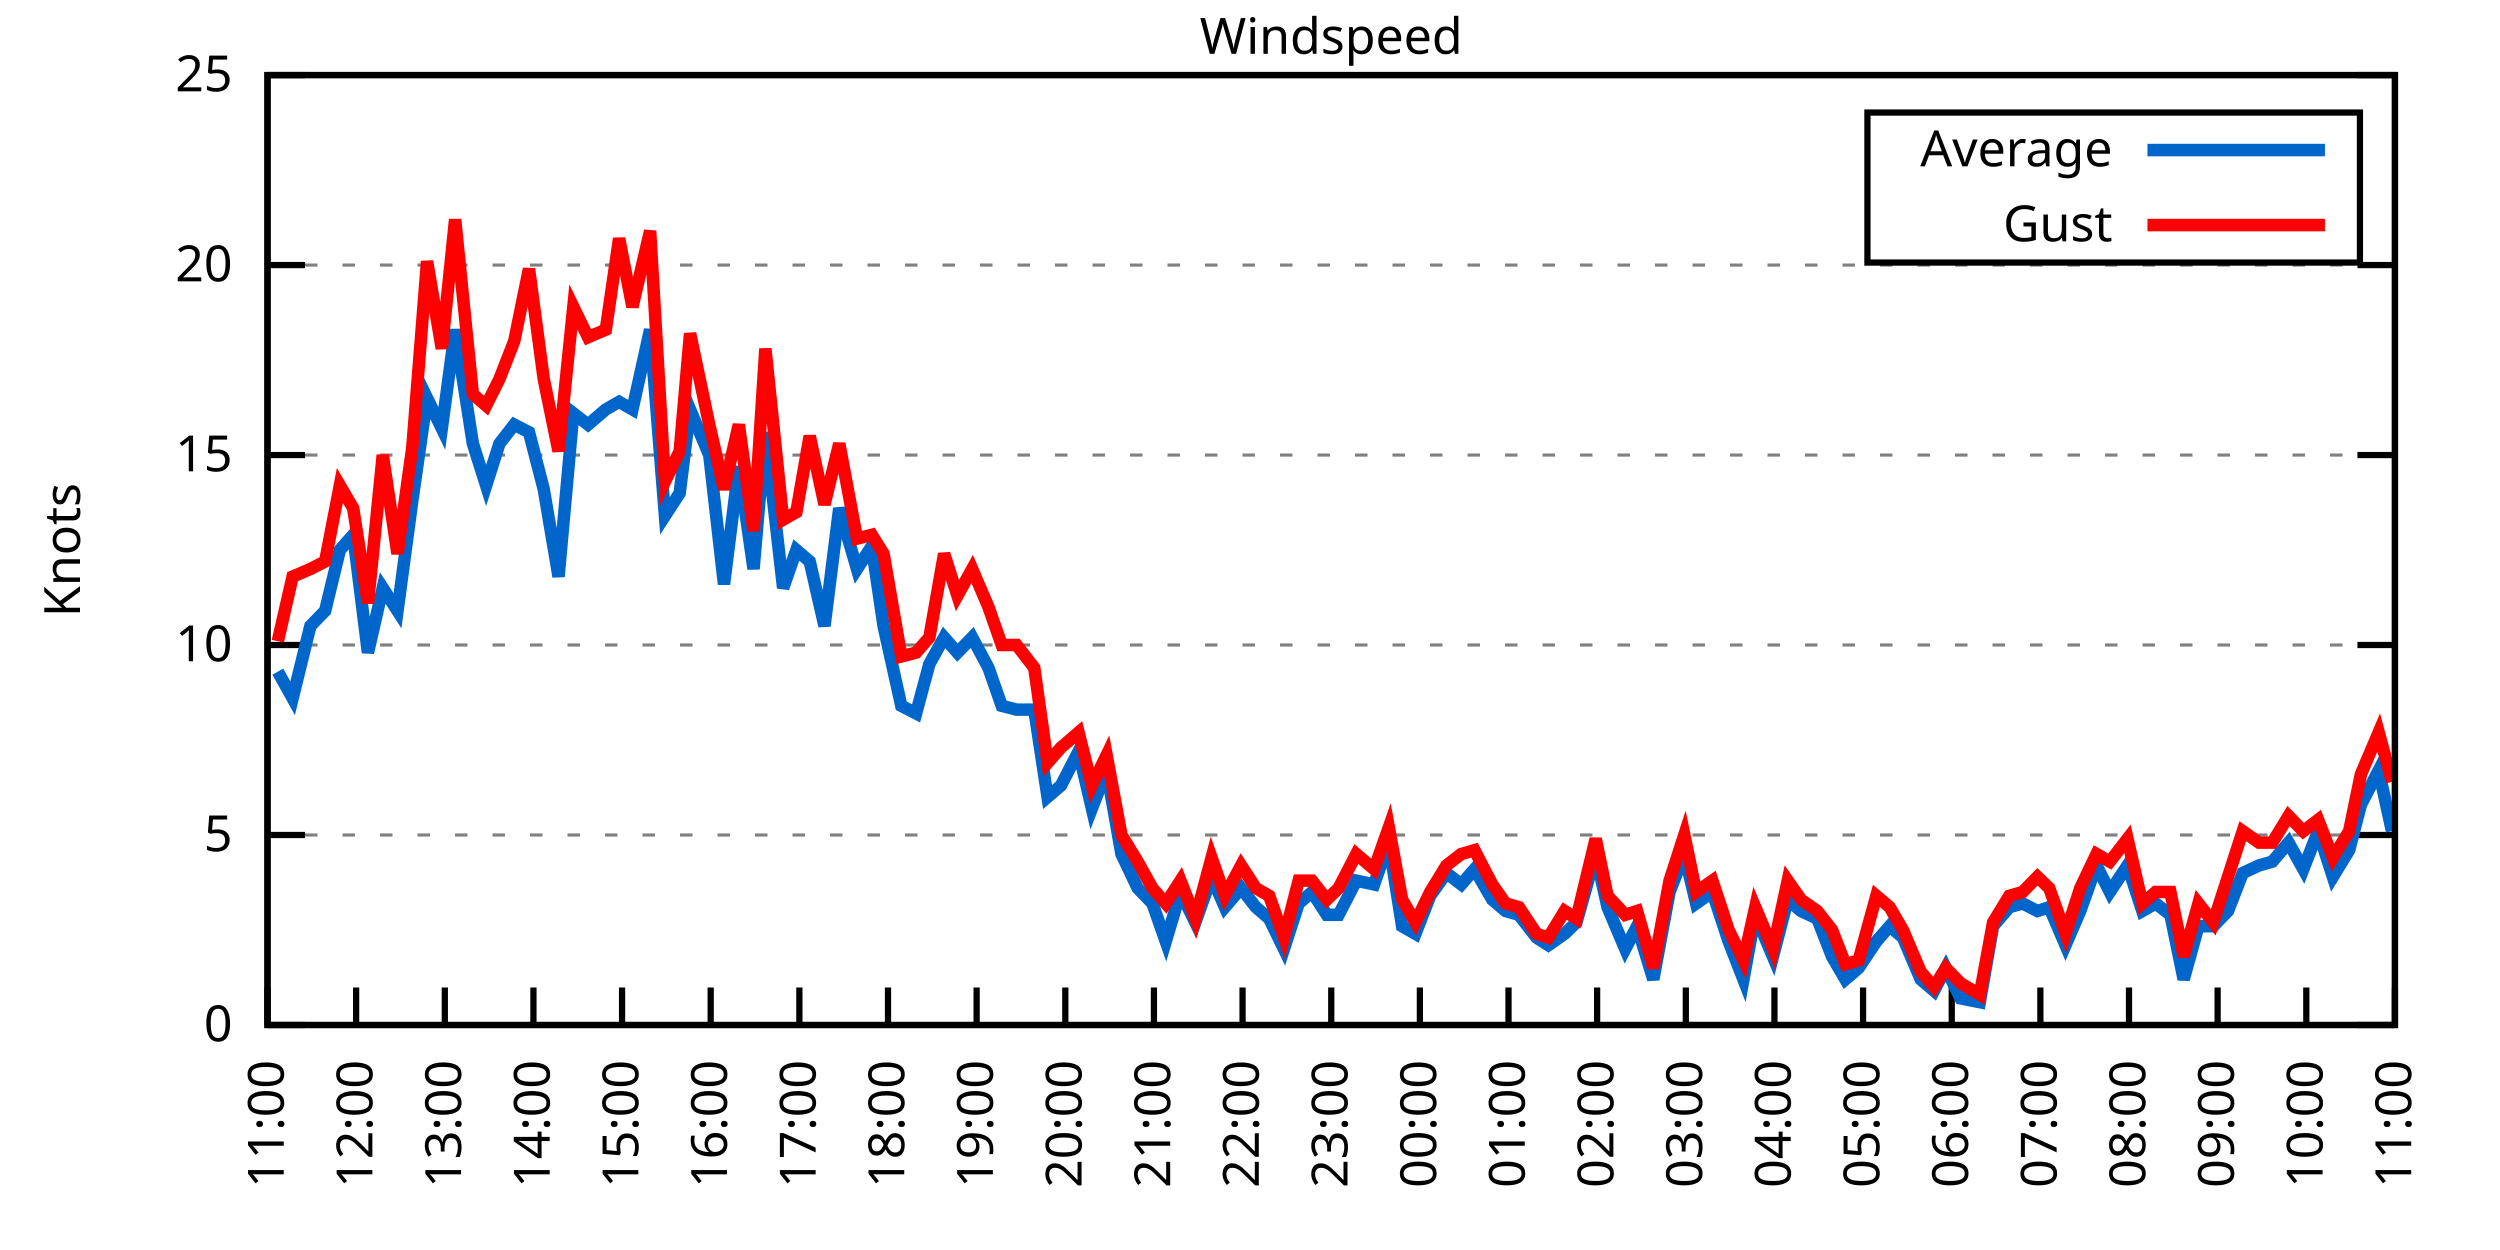
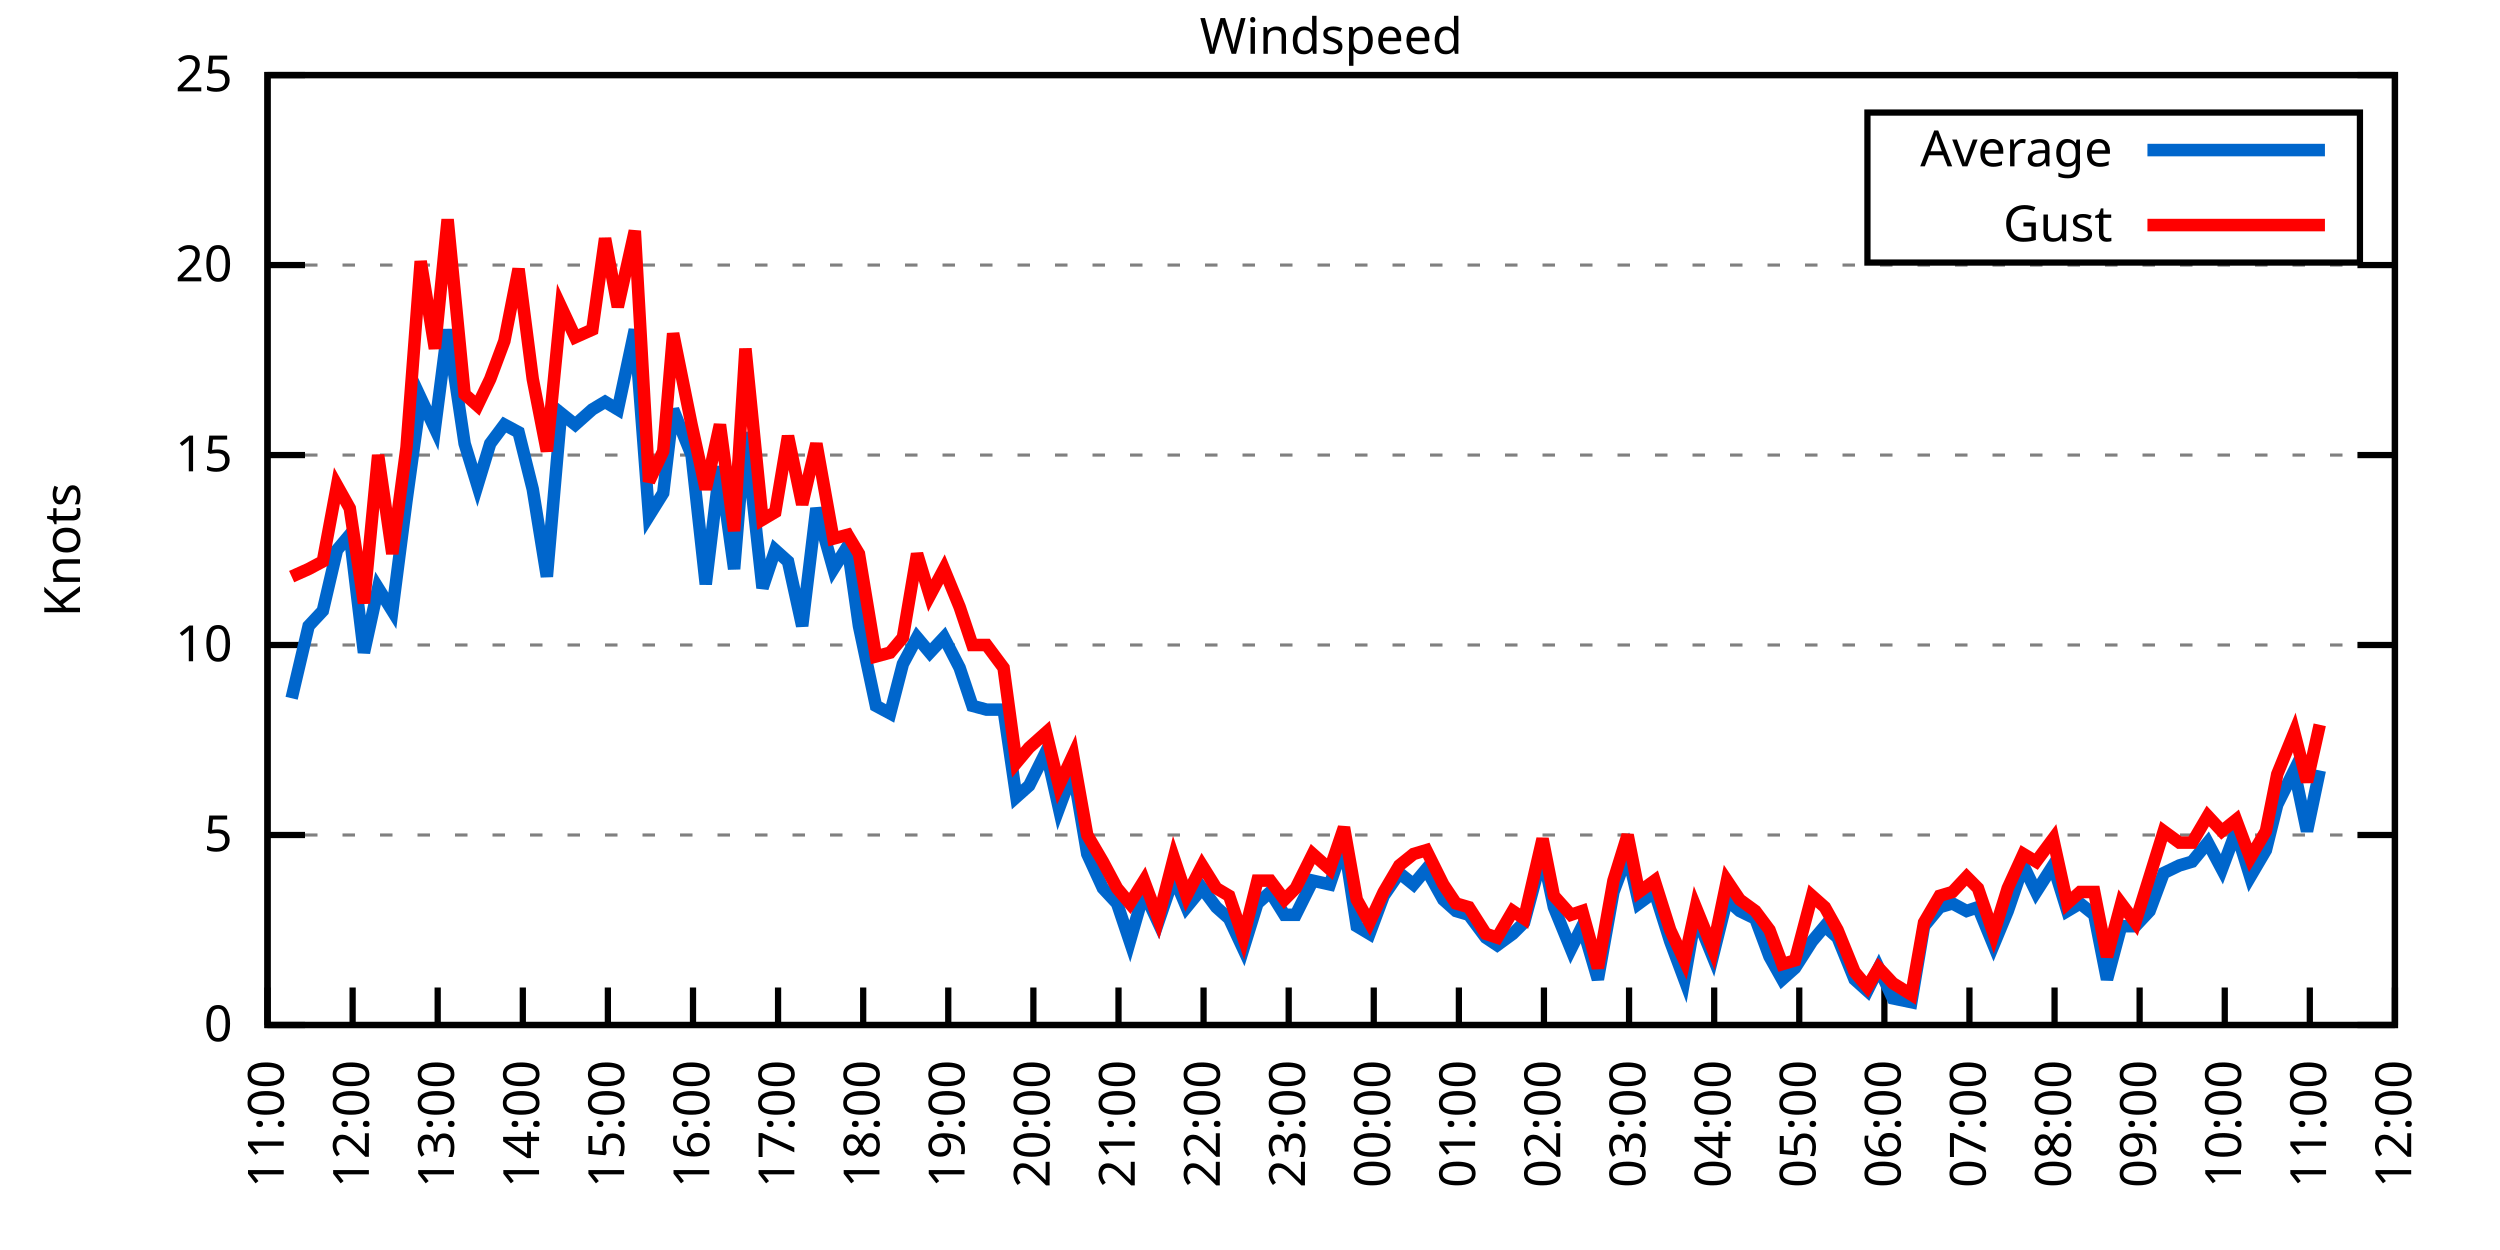
<svg xmlns="http://www.w3.org/2000/svg" xmlns:xlink="http://www.w3.org/1999/xlink" width="400" height="200" viewBox="0 0 400 200">
  <g id="gnuplot_canvas">
    <rect x="0" y="0" width="400" height="200" fill="none" />
    <defs>
      <circle id="gpDot" r="0.5" stroke-width="0.5" stroke="currentColor" />
      <path id="gpPt0" stroke-width="0.333" stroke="currentColor" d="M-1,0 h2 M0,-1 v2" />
      <path id="gpPt1" stroke-width="0.333" stroke="currentColor" d="M-1,-1 L1,1 M1,-1 L-1,1" />
      <path id="gpPt2" stroke-width="0.333" stroke="currentColor" d="M-1,0 L1,0 M0,-1 L0,1 M-1,-1 L1,1 M-1,1 L1,-1" />
      <rect id="gpPt3" stroke-width="0.333" stroke="currentColor" x="-1" y="-1" width="2" height="2" />
      <rect id="gpPt4" stroke-width="0.333" stroke="currentColor" fill="currentColor" x="-1" y="-1" width="2" height="2" />
      <circle id="gpPt5" stroke-width="0.333" stroke="currentColor" cx="0" cy="0" r="1" />
      <use xlink:href="#gpPt5" id="gpPt6" fill="currentColor" stroke="none" />
      <path id="gpPt7" stroke-width="0.333" stroke="currentColor" d="M0,-1.33 L-1.33,0.67 L1.33,0.67 z" />
      <use xlink:href="#gpPt7" id="gpPt8" fill="currentColor" stroke="none" />
      <use xlink:href="#gpPt7" id="gpPt9" stroke="currentColor" transform="rotate(180)" />
      <use xlink:href="#gpPt9" id="gpPt10" fill="currentColor" stroke="none" />
      <use xlink:href="#gpPt3" id="gpPt11" stroke="currentColor" transform="rotate(45)" />
      <use xlink:href="#gpPt11" id="gpPt12" fill="currentColor" stroke="none" />
      <path id="gpPt13" stroke-width="0.333" stroke="currentColor" d="M0,1.330 L1.265,0.411 L0.782,-1.067 L-0.782,-1.076 L-1.265,0.411 z" />
      <use xlink:href="#gpPt13" id="gpPt14" fill="currentColor" stroke="none" />
      <filter id="textbox" filterUnits="objectBoundingBox" x="0" y="0" height="1" width="1">
        <feFlood flood-color="white" flood-opacity="1" result="bgnd" />
        <feComposite in="SourceGraphic" in2="bgnd" operator="atop" />
      </filter>
      <filter id="greybox" filterUnits="objectBoundingBox" x="0" y="0" height="1" width="1">
        <feFlood flood-color="lightgrey" flood-opacity="1" result="grey" />
        <feComposite in="SourceGraphic" in2="grey" operator="atop" />
      </filter>
    </defs>
    <g fill="none" color="white" stroke="currentColor" stroke-width="1.00" stroke-linecap="butt" stroke-linejoin="miter">
</g>
    <g fill="none" color="black" stroke="currentColor" stroke-width="1.00" stroke-linecap="butt" stroke-linejoin="miter">
      <g stroke="none" shape-rendering="crispEdges">
        <polygon fill="rgb(255, 255, 255)" points="42.80,164.00 383.18,164.00 383.18,12.02 42.80,12.02 " />
      </g>
    </g>
    <g fill="none" color="black" stroke="currentColor" stroke-width="1.00" stroke-linecap="butt" stroke-linejoin="miter">
</g>
    <g fill="none" color="black" stroke="black" stroke-width="0.50" stroke-linecap="butt" stroke-linejoin="miter">
</g>
    <g fill="none" color="gray" stroke="currentColor" stroke-width="0.50" stroke-linecap="butt" stroke-linejoin="miter">
      <path stroke="gray" stroke-dasharray="2,4" class="gridline" d="M42.80,164.00 L383.19,164.00  " />
    </g>
    <g fill="none" color="gray" stroke="gray" stroke-width="1.00" stroke-linecap="butt" stroke-linejoin="miter">
</g>
    <g fill="none" color="black" stroke="currentColor" stroke-width="1.00" stroke-linecap="butt" stroke-linejoin="miter">
      <path stroke="black" d="M42.80,164.00 L48.80,164.00 M383.19,164.00 L377.19,164.00  " />
      <g transform="translate(37.20,166.60)" stroke="none" fill="black" font-family="Sans" font-size="8.00" text-anchor="end">
        <text>
          <tspan font-family="Sans"> 0</tspan>
        </text>
      </g>
    </g>
    <g fill="none" color="black" stroke="currentColor" stroke-width="1.00" stroke-linecap="butt" stroke-linejoin="miter">
</g>
    <g fill="none" color="black" stroke="black" stroke-width="0.50" stroke-linecap="butt" stroke-linejoin="miter">
</g>
    <g fill="none" color="gray" stroke="currentColor" stroke-width="0.50" stroke-linecap="butt" stroke-linejoin="miter">
      <path stroke="gray" stroke-dasharray="2,4" class="gridline" d="M42.80,133.60 L383.19,133.60  " />
    </g>
    <g fill="none" color="gray" stroke="gray" stroke-width="1.00" stroke-linecap="butt" stroke-linejoin="miter">
</g>
    <g fill="none" color="black" stroke="currentColor" stroke-width="1.00" stroke-linecap="butt" stroke-linejoin="miter">
      <path stroke="black" d="M42.80,133.60 L48.80,133.60 M383.19,133.60 L377.19,133.60  " />
      <g transform="translate(37.20,136.20)" stroke="none" fill="black" font-family="Sans" font-size="8.00" text-anchor="end">
        <text>
          <tspan font-family="Sans"> 5</tspan>
        </text>
      </g>
    </g>
    <g fill="none" color="black" stroke="currentColor" stroke-width="1.00" stroke-linecap="butt" stroke-linejoin="miter">
</g>
    <g fill="none" color="black" stroke="black" stroke-width="0.50" stroke-linecap="butt" stroke-linejoin="miter">
</g>
    <g fill="none" color="gray" stroke="currentColor" stroke-width="0.50" stroke-linecap="butt" stroke-linejoin="miter">
      <path stroke="gray" stroke-dasharray="2,4" class="gridline" d="M42.80,103.20 L383.19,103.20  " />
    </g>
    <g fill="none" color="gray" stroke="gray" stroke-width="1.00" stroke-linecap="butt" stroke-linejoin="miter">
</g>
    <g fill="none" color="black" stroke="currentColor" stroke-width="1.00" stroke-linecap="butt" stroke-linejoin="miter">
      <path stroke="black" d="M42.80,103.20 L48.80,103.20 M383.19,103.20 L377.19,103.20  " />
      <g transform="translate(37.20,105.80)" stroke="none" fill="black" font-family="Sans" font-size="8.00" text-anchor="end">
        <text>
          <tspan font-family="Sans"> 10</tspan>
        </text>
      </g>
    </g>
    <g fill="none" color="black" stroke="currentColor" stroke-width="1.00" stroke-linecap="butt" stroke-linejoin="miter">
</g>
    <g fill="none" color="black" stroke="black" stroke-width="0.50" stroke-linecap="butt" stroke-linejoin="miter">
</g>
    <g fill="none" color="gray" stroke="currentColor" stroke-width="0.50" stroke-linecap="butt" stroke-linejoin="miter">
      <path stroke="gray" stroke-dasharray="2,4" class="gridline" d="M42.80,72.81 L383.19,72.81  " />
    </g>
    <g fill="none" color="gray" stroke="gray" stroke-width="1.00" stroke-linecap="butt" stroke-linejoin="miter">
</g>
    <g fill="none" color="black" stroke="currentColor" stroke-width="1.00" stroke-linecap="butt" stroke-linejoin="miter">
      <path stroke="black" d="M42.80,72.81 L48.80,72.81 M383.19,72.81 L377.19,72.81  " />
      <g transform="translate(37.20,75.41)" stroke="none" fill="black" font-family="Sans" font-size="8.00" text-anchor="end">
        <text>
          <tspan font-family="Sans"> 15</tspan>
        </text>
      </g>
    </g>
    <g fill="none" color="black" stroke="currentColor" stroke-width="1.00" stroke-linecap="butt" stroke-linejoin="miter">
</g>
    <g fill="none" color="black" stroke="black" stroke-width="0.50" stroke-linecap="butt" stroke-linejoin="miter">
</g>
    <g fill="none" color="gray" stroke="currentColor" stroke-width="0.50" stroke-linecap="butt" stroke-linejoin="miter">
      <path stroke="gray" stroke-dasharray="2,4" class="gridline" d="M42.80,42.41 L383.19,42.41  " />
    </g>
    <g fill="none" color="gray" stroke="gray" stroke-width="1.00" stroke-linecap="butt" stroke-linejoin="miter">
</g>
    <g fill="none" color="black" stroke="currentColor" stroke-width="1.00" stroke-linecap="butt" stroke-linejoin="miter">
      <path stroke="black" d="M42.80,42.41 L48.80,42.41 M383.19,42.41 L377.19,42.41  " />
      <g transform="translate(37.20,45.01)" stroke="none" fill="black" font-family="Sans" font-size="8.00" text-anchor="end">
        <text>
          <tspan font-family="Sans"> 20</tspan>
        </text>
      </g>
    </g>
    <g fill="none" color="black" stroke="currentColor" stroke-width="1.00" stroke-linecap="butt" stroke-linejoin="miter">
</g>
    <g fill="none" color="black" stroke="black" stroke-width="0.50" stroke-linecap="butt" stroke-linejoin="miter">
</g>
    <g fill="none" color="gray" stroke="currentColor" stroke-width="0.50" stroke-linecap="butt" stroke-linejoin="miter">
      <path stroke="gray" stroke-dasharray="2,4" class="gridline" d="M42.80,12.01 L383.19,12.01  " />
    </g>
    <g fill="none" color="gray" stroke="gray" stroke-width="1.00" stroke-linecap="butt" stroke-linejoin="miter">
</g>
    <g fill="none" color="black" stroke="currentColor" stroke-width="1.00" stroke-linecap="butt" stroke-linejoin="miter">
      <path stroke="black" d="M42.80,12.01 L48.80,12.01 M383.19,12.01 L377.19,12.01  " />
      <g transform="translate(37.20,14.61)" stroke="none" fill="black" font-family="Sans" font-size="8.00" text-anchor="end">
        <text>
          <tspan font-family="Sans"> 25</tspan>
        </text>
      </g>
    </g>
    <g fill="none" color="black" stroke="currentColor" stroke-width="1.00" stroke-linecap="butt" stroke-linejoin="miter">
      <path stroke="black" d="M42.80,164.00 L42.80,158.00  " />
      <g transform="translate(45.40,169.60) rotate(270.00)" stroke="none" fill="black" font-family="Sans" font-size="8.00" text-anchor="end">
        <text>
          <tspan font-family="Sans">11:00</tspan>
        </text>
      </g>
    </g>
    <g fill="none" color="black" stroke="currentColor" stroke-width="1.00" stroke-linecap="butt" stroke-linejoin="miter">
-       <path stroke="black" d="M56.98,164.00 L56.98,158.00  " />
-       <g transform="translate(59.58,169.60) rotate(270.00)" stroke="none" fill="black" font-family="Sans" font-size="8.00" text-anchor="end">
+       <path stroke="black" d="M56.42,164.00 L56.42,158.00  " />
+       <g transform="translate(59.02,169.60) rotate(270.00)" stroke="none" fill="black" font-family="Sans" font-size="8.00" text-anchor="end">
        <text>
          <tspan font-family="Sans">12:00</tspan>
        </text>
      </g>
    </g>
    <g fill="none" color="black" stroke="currentColor" stroke-width="1.00" stroke-linecap="butt" stroke-linejoin="miter">
-       <path stroke="black" d="M71.17,164.00 L71.17,158.00  " />
-       <g transform="translate(73.77,169.60) rotate(270.00)" stroke="none" fill="black" font-family="Sans" font-size="8.00" text-anchor="end">
+       <path stroke="black" d="M70.03,164.00 L70.03,158.00  " />
+       <g transform="translate(72.63,169.60) rotate(270.00)" stroke="none" fill="black" font-family="Sans" font-size="8.00" text-anchor="end">
        <text>
          <tspan font-family="Sans">13:00</tspan>
        </text>
      </g>
    </g>
    <g fill="none" color="black" stroke="currentColor" stroke-width="1.00" stroke-linecap="butt" stroke-linejoin="miter">
-       <path stroke="black" d="M85.35,164.00 L85.35,158.00  " />
-       <g transform="translate(87.95,169.60) rotate(270.00)" stroke="none" fill="black" font-family="Sans" font-size="8.00" text-anchor="end">
+       <path stroke="black" d="M83.65,164.00 L83.65,158.00  " />
+       <g transform="translate(86.25,169.60) rotate(270.00)" stroke="none" fill="black" font-family="Sans" font-size="8.00" text-anchor="end">
        <text>
          <tspan font-family="Sans">14:00</tspan>
        </text>
      </g>
    </g>
    <g fill="none" color="black" stroke="currentColor" stroke-width="1.00" stroke-linecap="butt" stroke-linejoin="miter">
-       <path stroke="black" d="M99.53,164.00 L99.53,158.00  " />
-       <g transform="translate(102.13,169.60) rotate(270.00)" stroke="none" fill="black" font-family="Sans" font-size="8.00" text-anchor="end">
+       <path stroke="black" d="M97.26,164.00 L97.26,158.00  " />
+       <g transform="translate(99.86,169.60) rotate(270.00)" stroke="none" fill="black" font-family="Sans" font-size="8.00" text-anchor="end">
        <text>
          <tspan font-family="Sans">15:00</tspan>
        </text>
      </g>
    </g>
    <g fill="none" color="black" stroke="currentColor" stroke-width="1.00" stroke-linecap="butt" stroke-linejoin="miter">
-       <path stroke="black" d="M113.71,164.00 L113.71,158.00  " />
-       <g transform="translate(116.31,169.60) rotate(270.00)" stroke="none" fill="black" font-family="Sans" font-size="8.00" text-anchor="end">
+       <path stroke="black" d="M110.88,164.00 L110.88,158.00  " />
+       <g transform="translate(113.48,169.60) rotate(270.00)" stroke="none" fill="black" font-family="Sans" font-size="8.00" text-anchor="end">
        <text>
          <tspan font-family="Sans">16:00</tspan>
        </text>
      </g>
    </g>
    <g fill="none" color="black" stroke="currentColor" stroke-width="1.00" stroke-linecap="butt" stroke-linejoin="miter">
-       <path stroke="black" d="M127.90,164.00 L127.90,158.00  " />
-       <g transform="translate(130.50,169.60) rotate(270.00)" stroke="none" fill="black" font-family="Sans" font-size="8.00" text-anchor="end">
+       <path stroke="black" d="M124.49,164.00 L124.49,158.00  " />
+       <g transform="translate(127.09,169.60) rotate(270.00)" stroke="none" fill="black" font-family="Sans" font-size="8.00" text-anchor="end">
        <text>
          <tspan font-family="Sans">17:00</tspan>
        </text>
      </g>
    </g>
    <g fill="none" color="black" stroke="currentColor" stroke-width="1.00" stroke-linecap="butt" stroke-linejoin="miter">
-       <path stroke="black" d="M142.08,164.00 L142.08,158.00  " />
-       <g transform="translate(144.68,169.60) rotate(270.00)" stroke="none" fill="black" font-family="Sans" font-size="8.00" text-anchor="end">
+       <path stroke="black" d="M138.11,164.00 L138.11,158.00  " />
+       <g transform="translate(140.71,169.60) rotate(270.00)" stroke="none" fill="black" font-family="Sans" font-size="8.00" text-anchor="end">
        <text>
          <tspan font-family="Sans">18:00</tspan>
        </text>
      </g>
    </g>
    <g fill="none" color="black" stroke="currentColor" stroke-width="1.00" stroke-linecap="butt" stroke-linejoin="miter">
-       <path stroke="black" d="M156.26,164.00 L156.26,158.00  " />
-       <g transform="translate(158.86,169.60) rotate(270.00)" stroke="none" fill="black" font-family="Sans" font-size="8.00" text-anchor="end">
+       <path stroke="black" d="M151.72,164.00 L151.72,158.00  " />
+       <g transform="translate(154.32,169.60) rotate(270.00)" stroke="none" fill="black" font-family="Sans" font-size="8.00" text-anchor="end">
        <text>
          <tspan font-family="Sans">19:00</tspan>
        </text>
      </g>
    </g>
    <g fill="none" color="black" stroke="currentColor" stroke-width="1.00" stroke-linecap="butt" stroke-linejoin="miter">
-       <path stroke="black" d="M170.45,164.00 L170.45,158.00  " />
-       <g transform="translate(173.05,169.60) rotate(270.00)" stroke="none" fill="black" font-family="Sans" font-size="8.00" text-anchor="end">
+       <path stroke="black" d="M165.34,164.00 L165.34,158.00  " />
+       <g transform="translate(167.94,169.60) rotate(270.00)" stroke="none" fill="black" font-family="Sans" font-size="8.00" text-anchor="end">
        <text>
          <tspan font-family="Sans">20:00</tspan>
        </text>
      </g>
    </g>
    <g fill="none" color="black" stroke="currentColor" stroke-width="1.00" stroke-linecap="butt" stroke-linejoin="miter">
-       <path stroke="black" d="M184.63,164.00 L184.63,158.00  " />
-       <g transform="translate(187.23,169.60) rotate(270.00)" stroke="none" fill="black" font-family="Sans" font-size="8.00" text-anchor="end">
+       <path stroke="black" d="M178.96,164.00 L178.96,158.00  " />
+       <g transform="translate(181.56,169.60) rotate(270.00)" stroke="none" fill="black" font-family="Sans" font-size="8.00" text-anchor="end">
        <text>
          <tspan font-family="Sans">21:00</tspan>
        </text>
      </g>
    </g>
    <g fill="none" color="black" stroke="currentColor" stroke-width="1.00" stroke-linecap="butt" stroke-linejoin="miter">
-       <path stroke="black" d="M198.81,164.00 L198.81,158.00  " />
-       <g transform="translate(201.41,169.60) rotate(270.00)" stroke="none" fill="black" font-family="Sans" font-size="8.00" text-anchor="end">
+       <path stroke="black" d="M192.57,164.00 L192.57,158.00  " />
+       <g transform="translate(195.17,169.60) rotate(270.00)" stroke="none" fill="black" font-family="Sans" font-size="8.00" text-anchor="end">
        <text>
          <tspan font-family="Sans">22:00</tspan>
        </text>
      </g>
    </g>
    <g fill="none" color="black" stroke="currentColor" stroke-width="1.00" stroke-linecap="butt" stroke-linejoin="miter">
-       <path stroke="black" d="M213.00,164.00 L213.00,158.00  " />
-       <g transform="translate(215.60,169.60) rotate(270.00)" stroke="none" fill="black" font-family="Sans" font-size="8.00" text-anchor="end">
+       <path stroke="black" d="M206.19,164.00 L206.19,158.00  " />
+       <g transform="translate(208.79,169.60) rotate(270.00)" stroke="none" fill="black" font-family="Sans" font-size="8.00" text-anchor="end">
        <text>
          <tspan font-family="Sans">23:00</tspan>
        </text>
      </g>
    </g>
    <g fill="none" color="black" stroke="currentColor" stroke-width="1.00" stroke-linecap="butt" stroke-linejoin="miter">
-       <path stroke="black" d="M227.18,164.00 L227.18,158.00  " />
-       <g transform="translate(229.78,169.60) rotate(270.00)" stroke="none" fill="black" font-family="Sans" font-size="8.00" text-anchor="end">
+       <path stroke="black" d="M219.80,164.00 L219.80,158.00  " />
+       <g transform="translate(222.40,169.60) rotate(270.00)" stroke="none" fill="black" font-family="Sans" font-size="8.00" text-anchor="end">
        <text>
          <tspan font-family="Sans">00:00</tspan>
        </text>
      </g>
    </g>
    <g fill="none" color="black" stroke="currentColor" stroke-width="1.00" stroke-linecap="butt" stroke-linejoin="miter">
-       <path stroke="black" d="M241.36,164.00 L241.36,158.00  " />
-       <g transform="translate(243.96,169.60) rotate(270.00)" stroke="none" fill="black" font-family="Sans" font-size="8.00" text-anchor="end">
+       <path stroke="black" d="M233.42,164.00 L233.42,158.00  " />
+       <g transform="translate(236.02,169.60) rotate(270.00)" stroke="none" fill="black" font-family="Sans" font-size="8.00" text-anchor="end">
        <text>
          <tspan font-family="Sans">01:00</tspan>
        </text>
      </g>
    </g>
    <g fill="none" color="black" stroke="currentColor" stroke-width="1.00" stroke-linecap="butt" stroke-linejoin="miter">
-       <path stroke="black" d="M255.54,164.00 L255.54,158.00  " />
-       <g transform="translate(258.14,169.60) rotate(270.00)" stroke="none" fill="black" font-family="Sans" font-size="8.00" text-anchor="end">
+       <path stroke="black" d="M247.03,164.00 L247.03,158.00  " />
+       <g transform="translate(249.63,169.60) rotate(270.00)" stroke="none" fill="black" font-family="Sans" font-size="8.00" text-anchor="end">
        <text>
          <tspan font-family="Sans">02:00</tspan>
        </text>
      </g>
    </g>
    <g fill="none" color="black" stroke="currentColor" stroke-width="1.00" stroke-linecap="butt" stroke-linejoin="miter">
-       <path stroke="black" d="M269.73,164.00 L269.73,158.00  " />
-       <g transform="translate(272.33,169.60) rotate(270.00)" stroke="none" fill="black" font-family="Sans" font-size="8.00" text-anchor="end">
+       <path stroke="black" d="M260.65,164.00 L260.65,158.00  " />
+       <g transform="translate(263.25,169.60) rotate(270.00)" stroke="none" fill="black" font-family="Sans" font-size="8.00" text-anchor="end">
        <text>
          <tspan font-family="Sans">03:00</tspan>
        </text>
      </g>
    </g>
    <g fill="none" color="black" stroke="currentColor" stroke-width="1.00" stroke-linecap="butt" stroke-linejoin="miter">
-       <path stroke="black" d="M283.91,164.00 L283.91,158.00  " />
-       <g transform="translate(286.51,169.60) rotate(270.00)" stroke="none" fill="black" font-family="Sans" font-size="8.00" text-anchor="end">
+       <path stroke="black" d="M274.27,164.00 L274.27,158.00  " />
+       <g transform="translate(276.87,169.60) rotate(270.00)" stroke="none" fill="black" font-family="Sans" font-size="8.00" text-anchor="end">
        <text>
          <tspan font-family="Sans">04:00</tspan>
        </text>
      </g>
    </g>
    <g fill="none" color="black" stroke="currentColor" stroke-width="1.00" stroke-linecap="butt" stroke-linejoin="miter">
-       <path stroke="black" d="M298.09,164.00 L298.09,158.00  " />
-       <g transform="translate(300.69,169.60) rotate(270.00)" stroke="none" fill="black" font-family="Sans" font-size="8.00" text-anchor="end">
+       <path stroke="black" d="M287.88,164.00 L287.88,158.00  " />
+       <g transform="translate(290.48,169.60) rotate(270.00)" stroke="none" fill="black" font-family="Sans" font-size="8.00" text-anchor="end">
        <text>
          <tspan font-family="Sans">05:00</tspan>
        </text>
      </g>
    </g>
    <g fill="none" color="black" stroke="currentColor" stroke-width="1.00" stroke-linecap="butt" stroke-linejoin="miter">
-       <path stroke="black" d="M312.28,164.00 L312.28,158.00  " />
-       <g transform="translate(314.88,169.60) rotate(270.00)" stroke="none" fill="black" font-family="Sans" font-size="8.00" text-anchor="end">
+       <path stroke="black" d="M301.50,164.00 L301.50,158.00  " />
+       <g transform="translate(304.10,169.60) rotate(270.00)" stroke="none" fill="black" font-family="Sans" font-size="8.00" text-anchor="end">
        <text>
          <tspan font-family="Sans">06:00</tspan>
        </text>
      </g>
    </g>
    <g fill="none" color="black" stroke="currentColor" stroke-width="1.00" stroke-linecap="butt" stroke-linejoin="miter">
-       <path stroke="black" d="M326.46,164.00 L326.46,158.00  " />
-       <g transform="translate(329.06,169.60) rotate(270.00)" stroke="none" fill="black" font-family="Sans" font-size="8.00" text-anchor="end">
+       <path stroke="black" d="M315.11,164.00 L315.11,158.00  " />
+       <g transform="translate(317.71,169.60) rotate(270.00)" stroke="none" fill="black" font-family="Sans" font-size="8.00" text-anchor="end">
        <text>
          <tspan font-family="Sans">07:00</tspan>
        </text>
      </g>
    </g>
    <g fill="none" color="black" stroke="currentColor" stroke-width="1.00" stroke-linecap="butt" stroke-linejoin="miter">
-       <path stroke="black" d="M340.64,164.00 L340.64,158.00  " />
-       <g transform="translate(343.24,169.60) rotate(270.00)" stroke="none" fill="black" font-family="Sans" font-size="8.00" text-anchor="end">
+       <path stroke="black" d="M328.73,164.00 L328.73,158.00  " />
+       <g transform="translate(331.33,169.60) rotate(270.00)" stroke="none" fill="black" font-family="Sans" font-size="8.00" text-anchor="end">
        <text>
          <tspan font-family="Sans">08:00</tspan>
        </text>
      </g>
    </g>
    <g fill="none" color="black" stroke="currentColor" stroke-width="1.00" stroke-linecap="butt" stroke-linejoin="miter">
-       <path stroke="black" d="M354.82,164.00 L354.82,158.00  " />
-       <g transform="translate(357.42,169.60) rotate(270.00)" stroke="none" fill="black" font-family="Sans" font-size="8.00" text-anchor="end">
+       <path stroke="black" d="M342.34,164.00 L342.34,158.00  " />
+       <g transform="translate(344.94,169.60) rotate(270.00)" stroke="none" fill="black" font-family="Sans" font-size="8.00" text-anchor="end">
        <text>
          <tspan font-family="Sans">09:00</tspan>
        </text>
      </g>
    </g>
    <g fill="none" color="black" stroke="currentColor" stroke-width="1.00" stroke-linecap="butt" stroke-linejoin="miter">
-       <path stroke="black" d="M369.01,164.00 L369.01,158.00  " />
-       <g transform="translate(371.61,169.60) rotate(270.00)" stroke="none" fill="black" font-family="Sans" font-size="8.00" text-anchor="end">
+       <path stroke="black" d="M355.96,164.00 L355.96,158.00  " />
+       <g transform="translate(358.56,169.60) rotate(270.00)" stroke="none" fill="black" font-family="Sans" font-size="8.00" text-anchor="end">
        <text>
          <tspan font-family="Sans">10:00</tspan>
+         </text>
+       </g>
+     </g>
+     <g fill="none" color="black" stroke="currentColor" stroke-width="1.00" stroke-linecap="butt" stroke-linejoin="miter">
+       <path stroke="black" d="M369.57,164.00 L369.57,158.00  " />
+       <g transform="translate(372.17,169.60) rotate(270.00)" stroke="none" fill="black" font-family="Sans" font-size="8.00" text-anchor="end">
+         <text>
+           <tspan font-family="Sans">11:00</tspan>
        </text>
      </g>
    </g>
    <g fill="none" color="black" stroke="currentColor" stroke-width="1.00" stroke-linecap="butt" stroke-linejoin="miter">
      <path stroke="black" d="M383.19,164.00 L383.19,158.00  " />
      <g transform="translate(385.79,169.60) rotate(270.00)" stroke="none" fill="black" font-family="Sans" font-size="8.00" text-anchor="end">
        <text>
-           <tspan font-family="Sans">11:00</tspan>
+           <tspan font-family="Sans">12:00</tspan>
        </text>
      </g>
    </g>
    <g fill="none" color="black" stroke="currentColor" stroke-width="1.00" stroke-linecap="butt" stroke-linejoin="miter">
</g>
    <g fill="none" color="black" stroke="currentColor" stroke-width="1.00" stroke-linecap="butt" stroke-linejoin="miter">
      <path stroke="black" d="M42.80,12.01 L42.80,164.00 L383.19,164.00 L383.19,12.01 L42.80,12.01 Z  " />
    </g>
    <g fill="none" color="black" stroke="currentColor" stroke-width="1.00" stroke-linecap="butt" stroke-linejoin="miter">
</g>
    <g fill="none" color="black" stroke="currentColor" stroke-width="1.00" stroke-linecap="butt" stroke-linejoin="miter">
      <path stroke="black" d="M298.79,42.01 L298.79,18.01 L377.59,18.01 L377.59,42.01 L298.79,42.01 Z  " />
    </g>
    <g id="Windspeed_plot_1">
      <g fill="none" color="white" stroke="black" stroke-width="2.00" stroke-linecap="butt" stroke-linejoin="miter">
</g>
      <g fill="none" color="black" stroke="currentColor" stroke-width="2.00" stroke-linecap="butt" stroke-linejoin="miter">
        <g transform="translate(337.99,26.61)" stroke="none" fill="black" font-family="Sans" font-size="8.00" text-anchor="end">
          <text>
            <tspan font-family="Sans">Average</tspan>
          </text>
        </g>
      </g>
      <g fill="none" color="black" stroke="currentColor" stroke-width="2.00" stroke-linecap="butt" stroke-linejoin="miter">
-         <path stroke="rgb(  0, 102, 204)" d="M343.59,24.01 L371.99,24.01 M44.45,107.46 L46.82,111.72 L49.66,100.16 L52.02,97.73 L54.38,88.00 L56.51,85.57   L58.87,104.42 L61.24,94.08 L63.60,97.73 L65.97,80.10 L68.33,63.69 L70.69,68.55 L72.82,52.74 L75.66,70.98   L77.78,77.67 L79.91,70.98 L82.28,67.94 L84.64,69.16 L87.00,78.28 L89.37,92.26 L91.73,66.12 L94.09,67.94   L96.93,65.51 L99.06,64.29 L101.19,65.51 L104.02,52.74 L106.39,82.53 L108.75,78.89 L110.41,65.51 L113.48,72.81   L115.84,93.48 L118.21,74.63 L120.57,91.04 L122.46,69.16 L125.30,94.08 L127.42,88.00 L129.55,89.83 L131.92,100.16   L134.28,81.32 L137.12,91.04 L139.48,87.40 L141.37,100.16 L144.21,112.93 L146.57,114.15 L148.70,106.24 L151.06,101.99   L153.19,104.42 L155.55,101.99 L158.15,106.85 L160.28,112.93 L162.65,113.54 L165.48,113.54 L167.61,127.52 L169.74,125.70   L172.57,120.23 L174.70,129.35 L177.06,123.27 L179.43,136.64 L182.03,142.11 L184.39,144.55 L186.52,150.62 L188.88,142.72   L191.25,147.59 L193.85,140.29 L195.98,145.15 L198.58,142.11 L200.94,145.15 L203.07,146.98 L205.43,151.84 L207.79,144.55   L209.92,142.72 L212.29,146.37 L214.18,146.37 L217.01,140.90 L219.85,141.51 L222.21,134.82 L224.34,148.19 L226.47,149.41   L228.83,143.33 L231.43,139.68 L233.80,141.51 L235.92,139.07 L238.76,143.94 L240.89,145.76 L243.02,146.37 L245.85,150.02   L247.74,151.23 L250.34,149.41 L252.23,147.59 L255.31,136.64 L257.20,145.15 L260.04,151.84 L261.93,148.19 L264.53,156.70   L267.13,142.72 L269.49,136.64 L271.38,144.55 L273.98,142.72 L276.58,150.62 L278.95,156.70 L280.84,146.37 L283.67,153.06   L286.04,143.94 L288.16,145.76 L290.76,146.98 L293.13,153.06 L295.26,156.70 L297.38,154.88 L300.22,150.62 L302.35,148.19   L304.47,150.02 L307.31,156.70 L309.44,158.53 L311.33,154.88 L313.69,159.74 L316.77,160.35 L318.89,148.19 L321.49,145.15   L323.62,144.55 L325.99,145.76 L327.88,145.15 L330.48,151.23 L332.84,145.76 L335.44,138.47 L337.57,142.72 L340.40,138.47   L342.77,145.76 L344.90,144.55 L347.26,146.37 L349.39,156.70 L351.75,148.19 L354.12,148.19 L356.48,145.76 L358.84,139.68   L361.44,138.47 L363.57,137.86 L366.17,134.82 L368.53,139.07 L370.90,132.99 L373.26,140.29 L375.86,136.03 L377.75,128.74   L380.59,123.27 L382.72,132.99  " />
+         <path stroke="rgb(  0, 102, 204)" d="M343.59,24.01 L371.99,24.01 M46.66,111.72 L49.38,100.16 L51.65,97.73 L53.92,88.00 L55.96,85.57 L58.23,104.42   L60.50,94.08 L62.77,97.73 L65.04,80.10 L67.31,63.69 L69.58,68.55 L71.62,52.74 L74.34,70.98 L76.39,77.67   L78.43,70.98 L80.70,67.94 L82.97,69.16 L85.24,78.28 L87.50,92.26 L89.77,66.12 L92.04,67.94 L94.77,65.51   L96.81,64.29 L98.85,65.51 L101.57,52.74 L103.84,82.53 L106.11,78.89 L107.70,65.51 L110.65,72.81 L112.92,93.48   L115.19,74.63 L117.46,91.04 L119.27,69.16 L122.00,94.08 L124.04,88.00 L126.08,89.83 L128.35,100.16 L130.62,81.32   L133.34,91.04 L135.61,87.40 L137.43,100.16 L140.15,112.93 L142.42,114.15 L144.46,106.24 L146.73,101.99 L148.77,104.42   L151.04,101.99 L153.54,106.85 L155.58,112.93 L157.85,113.54 L160.57,113.54 L162.62,127.52 L164.66,125.70 L167.38,120.23   L169.43,129.35 L171.69,123.27 L173.96,136.64 L176.46,142.11 L178.73,144.55 L180.77,150.62 L183.04,142.72 L185.31,147.59   L187.81,140.29 L189.85,145.15 L192.34,142.11 L194.61,145.15 L196.66,146.98 L198.93,151.84 L201.19,144.55 L203.24,142.72   L205.51,146.37 L207.32,146.37 L210.04,140.90 L212.77,141.51 L215.04,134.82 L217.08,148.19 L219.12,149.41 L221.39,143.33   L223.89,139.68 L226.16,141.51 L228.20,139.07 L230.92,143.94 L232.96,145.76 L235.01,146.37 L237.73,150.02 L239.55,151.23   L242.04,149.41 L243.86,147.59 L246.81,136.64 L248.62,145.15 L251.35,151.84 L253.16,148.19 L255.66,156.70 L258.15,142.72   L260.42,136.64 L262.24,144.55 L264.73,142.72 L267.23,150.62 L269.50,156.70 L271.32,146.37 L274.04,153.06 L276.31,143.94   L278.35,145.76 L280.85,146.98 L283.12,153.06 L285.16,156.70 L287.20,154.88 L289.92,150.62 L291.97,148.19 L294.01,150.02   L296.73,156.70 L298.77,158.53 L300.59,154.88 L302.86,159.74 L305.81,160.35 L307.85,148.19 L310.35,145.15 L312.39,144.55   L314.66,145.76 L316.47,145.15 L318.97,151.23 L321.24,145.76 L323.74,138.47 L325.78,142.72 L328.50,138.47 L330.77,145.76   L332.81,144.55 L335.08,146.37 L337.12,156.70 L339.39,148.19 L341.66,148.19 L343.93,145.76 L346.20,139.68 L348.70,138.47   L350.74,137.86 L353.24,134.82 L355.50,139.07 L357.77,132.99 L360.04,140.29 L362.54,136.03 L364.36,128.74 L367.08,123.27   L369.12,132.99 L371.16,123.27  " />
      </g>
    </g>
    <g id="Windspeed_plot_2">
      <g fill="none" color="black" stroke="currentColor" stroke-width="2.00" stroke-linecap="butt" stroke-linejoin="miter">
        <g transform="translate(337.99,38.61)" stroke="none" fill="black" font-family="Sans" font-size="8.00" text-anchor="end">
          <text>
            <tspan font-family="Sans">Gust</tspan>
          </text>
        </g>
      </g>
      <g fill="none" color="black" stroke="currentColor" stroke-width="2.00" stroke-linecap="butt" stroke-linejoin="miter">
-         <path stroke="rgb(255,   0,   0)" d="M343.59,36.01 L371.99,36.01 M44.45,102.60 L46.82,92.26 L49.66,91.04 L52.02,89.83 L54.38,77.67 L56.51,81.32   L58.87,96.52 L61.24,72.81 L63.60,88.61 L65.97,71.59 L68.33,41.80 L70.69,55.78 L72.82,35.11 L75.66,63.08   L77.78,64.90 L79.91,60.65 L82.28,54.57 L84.64,43.02 L87.00,60.65 L89.37,72.20 L91.73,49.10 L94.09,53.96   L96.93,52.74 L99.06,38.15 L101.19,49.10 L104.02,36.94 L106.39,77.06 L108.75,72.20 L110.41,53.35 L113.48,67.94   L115.84,78.28 L118.21,67.94 L120.57,84.97 L122.46,55.78 L125.30,83.14 L127.42,81.93 L129.55,69.77 L131.92,80.71   L134.28,70.98 L137.12,86.18 L139.48,85.57 L141.37,88.61 L144.21,105.03 L146.57,104.42 L148.70,101.99 L151.06,88.61   L153.19,95.30 L155.55,91.04 L158.15,97.12 L160.28,103.20 L162.65,103.20 L165.48,106.85 L167.61,122.05 L169.74,119.62   L172.57,117.19 L174.70,125.70 L177.06,120.83 L179.43,133.60 L182.03,137.86 L184.39,142.11 L186.52,144.55 L188.88,140.90   L191.25,146.98 L193.85,137.25 L195.98,143.33 L198.58,138.47 L200.94,142.11 L203.07,143.33 L205.43,150.02 L207.79,140.90   L209.92,140.90 L212.29,143.94 L214.18,142.11 L217.01,136.64 L219.85,139.07 L222.21,132.39 L224.34,143.94 L226.47,147.59   L228.83,142.72 L231.43,138.47 L233.80,136.64 L235.92,136.03 L238.76,141.51 L240.89,144.55 L243.02,145.15 L245.85,149.41   L247.74,150.02 L250.34,145.76 L252.23,146.98 L255.31,134.21 L257.20,143.33 L260.04,146.37 L261.93,145.76 L264.53,154.88   L267.13,140.90 L269.49,133.60 L271.38,142.72 L273.98,140.90 L276.58,148.80 L278.95,153.66 L280.84,145.15 L283.67,151.84   L286.04,140.90 L288.16,143.94 L290.76,145.76 L293.13,148.80 L295.26,154.27 L297.38,153.66 L300.22,143.33 L302.35,145.15   L304.47,148.80 L307.31,155.49 L309.44,157.92 L311.33,154.88 L313.69,157.31 L316.77,159.14 L318.89,147.59 L321.49,143.33   L323.62,142.72 L325.99,140.29 L327.88,142.11 L330.48,149.41 L332.84,142.11 L335.44,136.64 L337.57,137.86 L340.40,134.21   L342.77,144.55 L344.90,142.72 L347.26,142.72 L349.39,153.06 L351.75,144.55 L354.12,147.59 L356.48,140.29 L358.84,132.99   L361.44,134.82 L363.57,134.82 L366.17,130.56 L368.53,132.99 L370.90,131.17 L373.26,137.25 L375.86,132.99 L377.75,123.87   L380.59,117.19 L382.72,125.09  " />
+         <path stroke="rgb(255,   0,   0)" d="M343.59,36.01 L371.99,36.01 M46.66,92.26 L49.38,91.04 L51.65,89.83 L53.92,77.67 L55.96,81.32 L58.23,96.52   L60.50,72.81 L62.77,88.61 L65.04,71.59 L67.31,41.80 L69.58,55.78 L71.62,35.11 L74.34,63.08 L76.39,64.90   L78.43,60.65 L80.70,54.57 L82.97,43.02 L85.24,60.65 L87.50,72.20 L89.77,49.10 L92.04,53.96 L94.77,52.74   L96.81,38.15 L98.85,49.10 L101.57,36.94 L103.84,77.06 L106.11,72.20 L107.70,53.35 L110.65,67.94 L112.92,78.28   L115.19,67.94 L117.46,84.97 L119.27,55.78 L122.00,83.14 L124.04,81.93 L126.08,69.77 L128.35,80.71 L130.62,70.98   L133.34,86.18 L135.61,85.57 L137.43,88.61 L140.15,105.03 L142.42,104.42 L144.46,101.99 L146.73,88.61 L148.77,95.30   L151.04,91.04 L153.54,97.12 L155.58,103.20 L157.85,103.20 L160.57,106.85 L162.62,122.05 L164.66,119.62 L167.38,117.19   L169.43,125.70 L171.69,120.83 L173.96,133.60 L176.46,137.86 L178.73,142.11 L180.77,144.55 L183.04,140.90 L185.31,146.98   L187.81,137.25 L189.85,143.33 L192.34,138.47 L194.61,142.11 L196.66,143.33 L198.93,150.02 L201.19,140.90 L203.24,140.90   L205.51,143.94 L207.32,142.11 L210.04,136.64 L212.77,139.07 L215.04,132.39 L217.08,143.94 L219.12,147.59 L221.39,142.72   L223.89,138.47 L226.16,136.64 L228.20,136.03 L230.92,141.51 L232.96,144.55 L235.01,145.15 L237.73,149.41 L239.55,150.02   L242.04,145.76 L243.86,146.98 L246.81,134.21 L248.62,143.33 L251.35,146.37 L253.16,145.76 L255.66,154.88 L258.15,140.90   L260.42,133.60 L262.24,142.72 L264.73,140.90 L267.23,148.80 L269.50,153.66 L271.32,145.15 L274.04,151.84 L276.31,140.90   L278.35,143.94 L280.85,145.76 L283.12,148.80 L285.16,154.27 L287.20,153.66 L289.92,143.33 L291.97,145.15 L294.01,148.80   L296.73,155.49 L298.77,157.92 L300.59,154.88 L302.86,157.31 L305.81,159.14 L307.85,147.59 L310.35,143.33 L312.39,142.72   L314.66,140.29 L316.47,142.11 L318.97,149.41 L321.24,142.11 L323.74,136.64 L325.78,137.86 L328.50,134.21 L330.77,144.55   L332.81,142.72 L335.08,142.72 L337.12,153.06 L339.39,144.55 L341.66,147.59 L343.93,140.29 L346.20,132.99 L348.70,134.82   L350.74,134.82 L353.24,130.56 L355.50,132.99 L357.77,131.17 L360.04,137.25 L362.54,132.99 L364.36,123.87 L367.08,117.19   L369.12,125.09 L371.16,115.97  " />
      </g>
    </g>
    <g fill="none" color="black" stroke="currentColor" stroke-width="2.00" stroke-linecap="butt" stroke-linejoin="miter">
</g>
    <g fill="none" color="black" stroke="black" stroke-width="1.00" stroke-linecap="butt" stroke-linejoin="miter">
</g>
    <g fill="none" color="black" stroke="currentColor" stroke-width="1.00" stroke-linecap="butt" stroke-linejoin="miter">
      <path stroke="black" d="M42.80,12.01 L42.80,164.00 L383.19,164.00 L383.19,12.01 L42.80,12.01 Z  " />
      <g transform="translate(12.80,88.01) rotate(270.00)" stroke="none" fill="black" font-family="Sans" font-size="8.00" text-anchor="middle">
        <text>
          <tspan font-family="Sans">Knots</tspan>
        </text>
      </g>
    </g>
    <g fill="none" color="black" stroke="currentColor" stroke-width="1.00" stroke-linecap="butt" stroke-linejoin="miter">
</g>
    <g fill="none" color="black" stroke="currentColor" stroke-width="1.00" stroke-linecap="butt" stroke-linejoin="miter">
      <g transform="translate(212.99,8.61)" stroke="none" fill="black" font-family="Sans" font-size="8.00" text-anchor="middle">
        <text>
          <tspan font-family="Sans">Windspeed</tspan>
        </text>
      </g>
    </g>
    <g fill="none" color="black" stroke="currentColor" stroke-width="1.00" stroke-linecap="butt" stroke-linejoin="miter">
</g>
  </g>
</svg>
